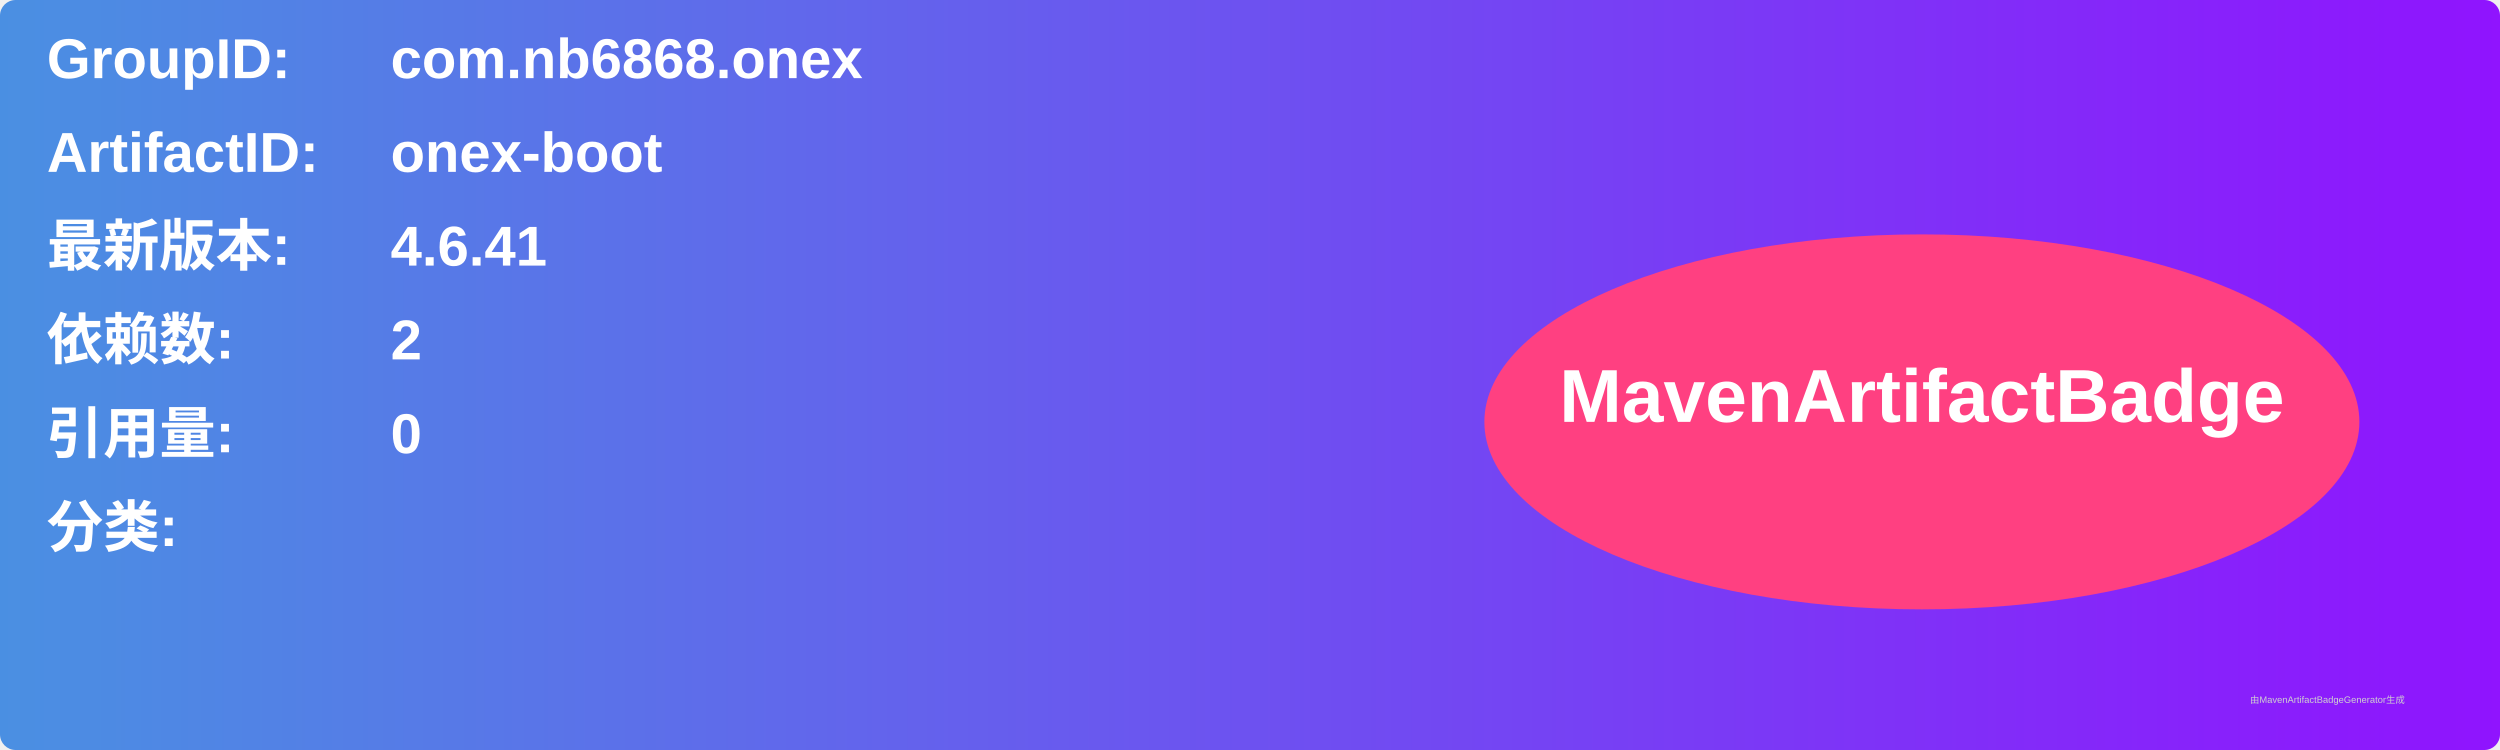
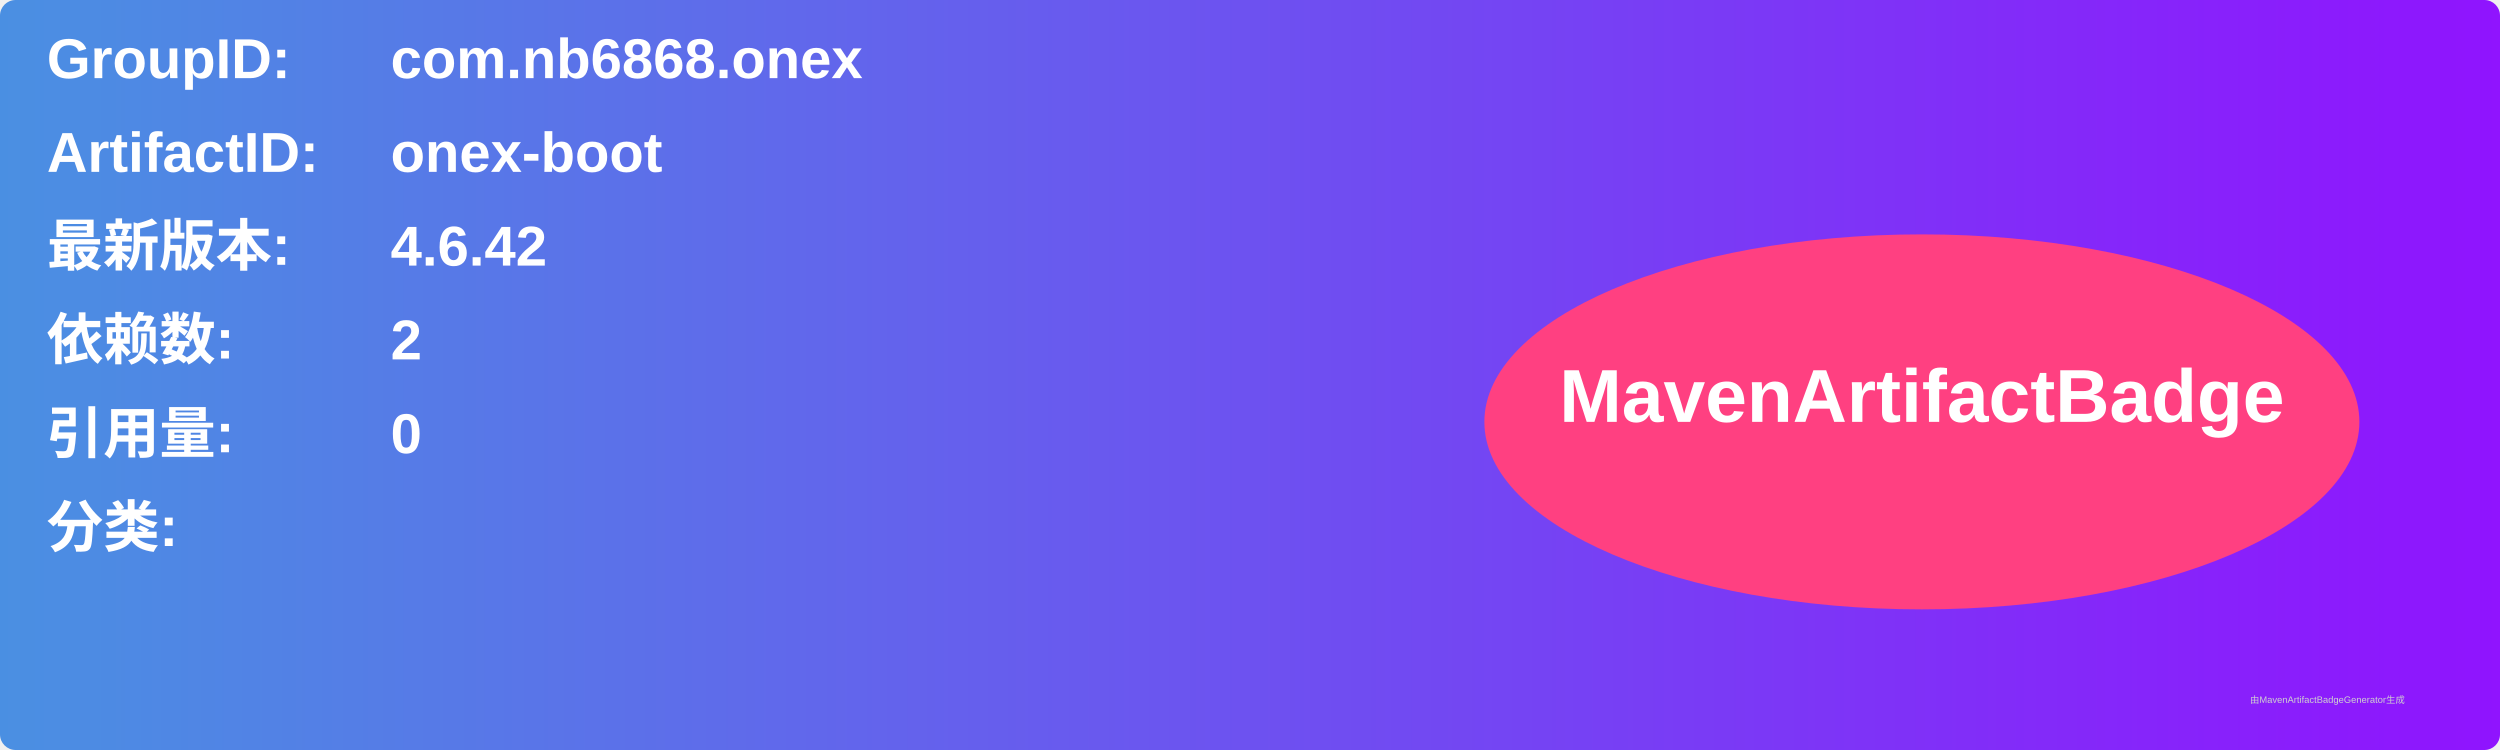
<svg xmlns="http://www.w3.org/2000/svg" width="800" height="240" viewBox="0 0 800 240">
  <linearGradient id="grad" x1="0%" y1="0%" x2="100%" y2="0%">
    <stop offset="0%" stop-color="#4a90e2" />
    <stop offset="100%" stop-color="#9013fe" />
  </linearGradient>
  <rect width="100%" height="100%" rx="5" ry="5" fill="url(#grad)" />
  <g transform="translate(15, 15)">
    <text x="0" y="10" font-family="Arial" font-size="18" fill="white" font-weight="bold" width="260">GroupID:</text>
    <text x="110" y="10" font-family="Arial" font-size="18" fill="white" font-weight="bold" width="460">com.nb6868.onex</text>
    <text x="0" y="40" font-family="Arial" font-size="18" fill="white" font-weight="bold" width="260">ArtifactID:</text>
    <text x="110" y="40" font-family="Arial" font-size="18" fill="white" font-weight="bold" width="460">onex-boot</text>
    <text x="0" y="70" font-family="Arial" font-size="18" fill="white" font-weight="bold">最新版本:</text>
    <text x="110" y="70" font-family="Arial" font-size="18" fill="white" font-weight="bold">
-       <tspan font-weight="bold">4.6.41</tspan>
+       <tspan font-weight="bold">4.6.42</tspan>
    </text>
    <text x="0" y="100" font-family="Arial" font-size="18" fill="white" font-weight="bold">依赖数: </text>
    <text x="110" y="100" font-family="Arial" font-size="18" fill="white">
      <tspan font-weight="bold">2</tspan>
    </text>
    <text x="0" y="130" font-family="Arial" font-size="18" fill="white" font-weight="bold">引用量: </text>
    <text x="110" y="130" font-family="Arial" font-size="18" fill="white">
      <tspan font-weight="bold">0</tspan>
    </text>
    <text x="0" y="160" font-family="Arial" font-size="18" fill="white" font-weight="bold">分类:</text>
    <text x="10" y="190" font-family="Arial" font-size="10" fill="white">
      <tspan font-weight="bold" />
    </text>
    <ellipse cx="600" cy="120" rx="140" ry="60" fill="#ff4081" />
    <text x="600" y="120" text-anchor="middle" font-family="Arial" font-size="24" fill="white" font-weight="bold">MavenArtifactBadge</text>
  </g>
  <text x="720" y="225" font-family="Arial" font-size="3" fill="#d0d0d0">由MavenArtifactBadgeGenerator生成</text>
</svg>
